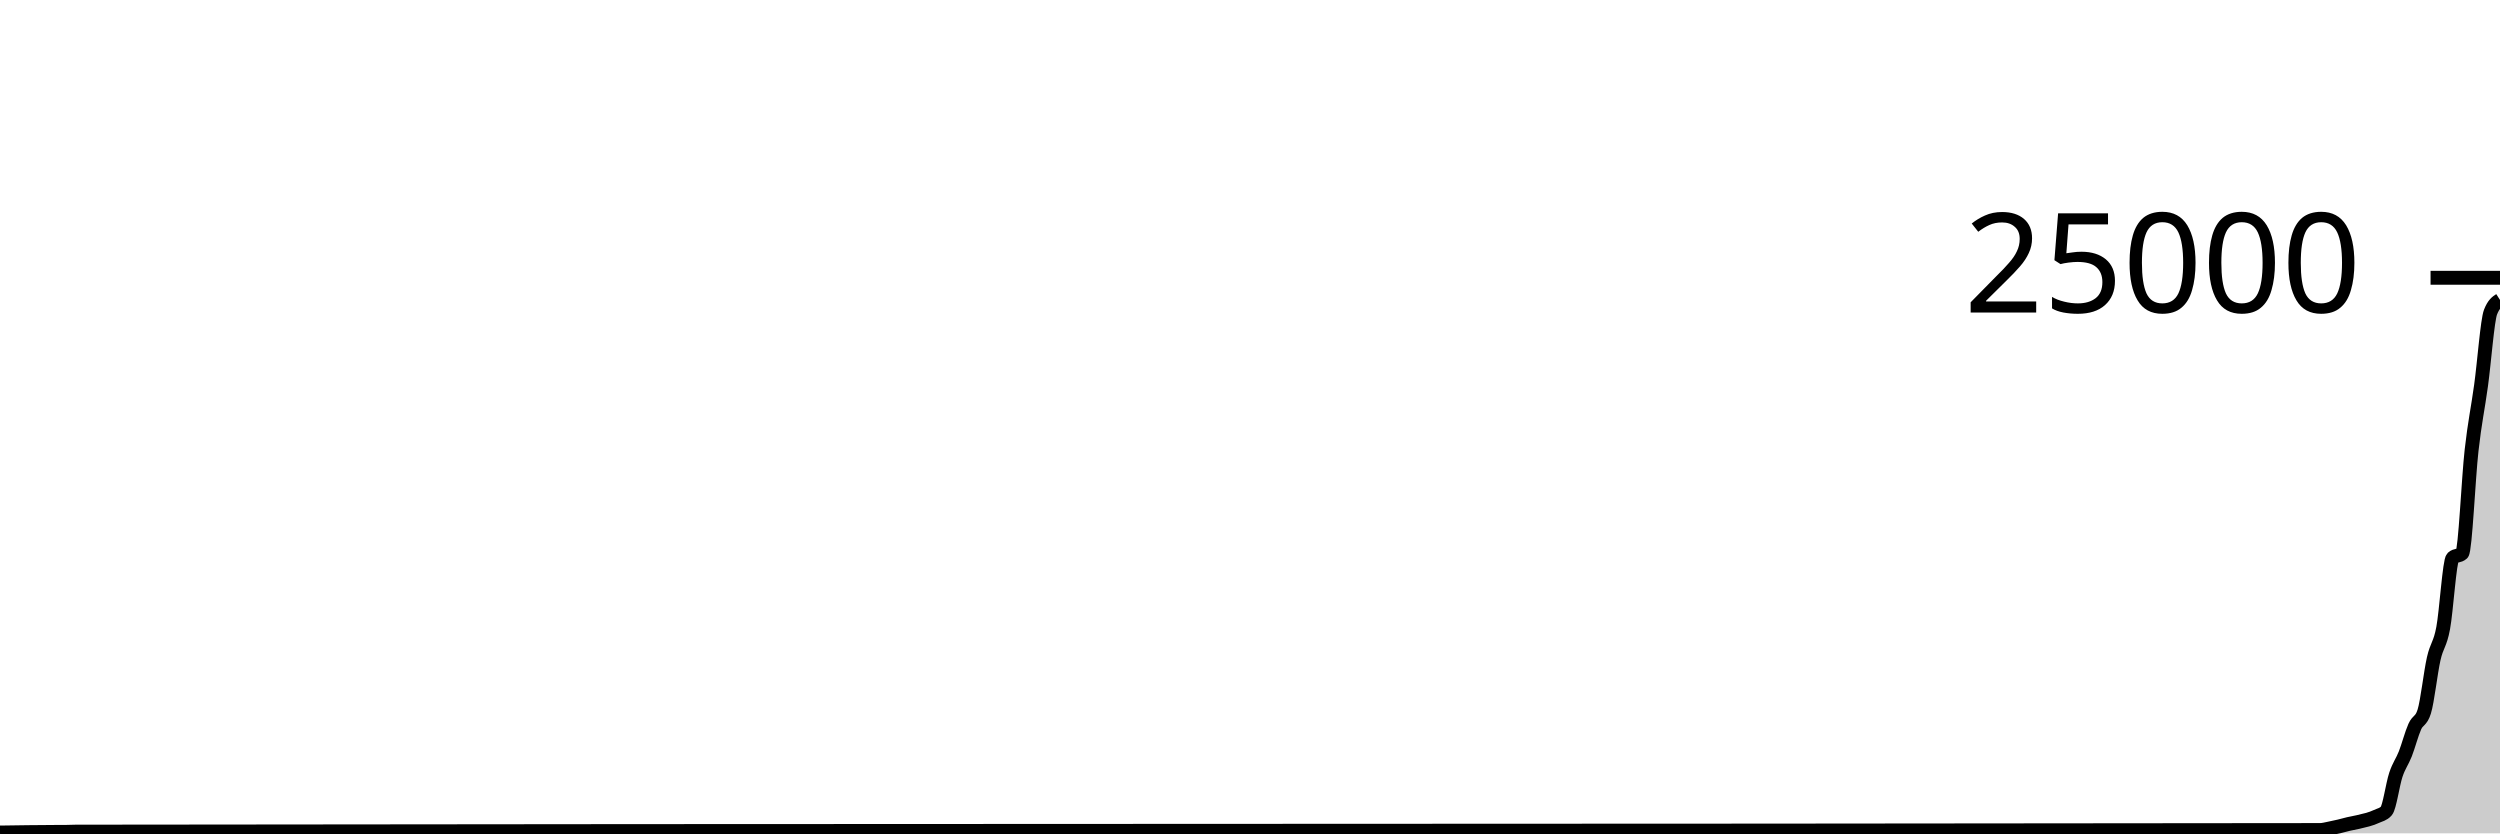
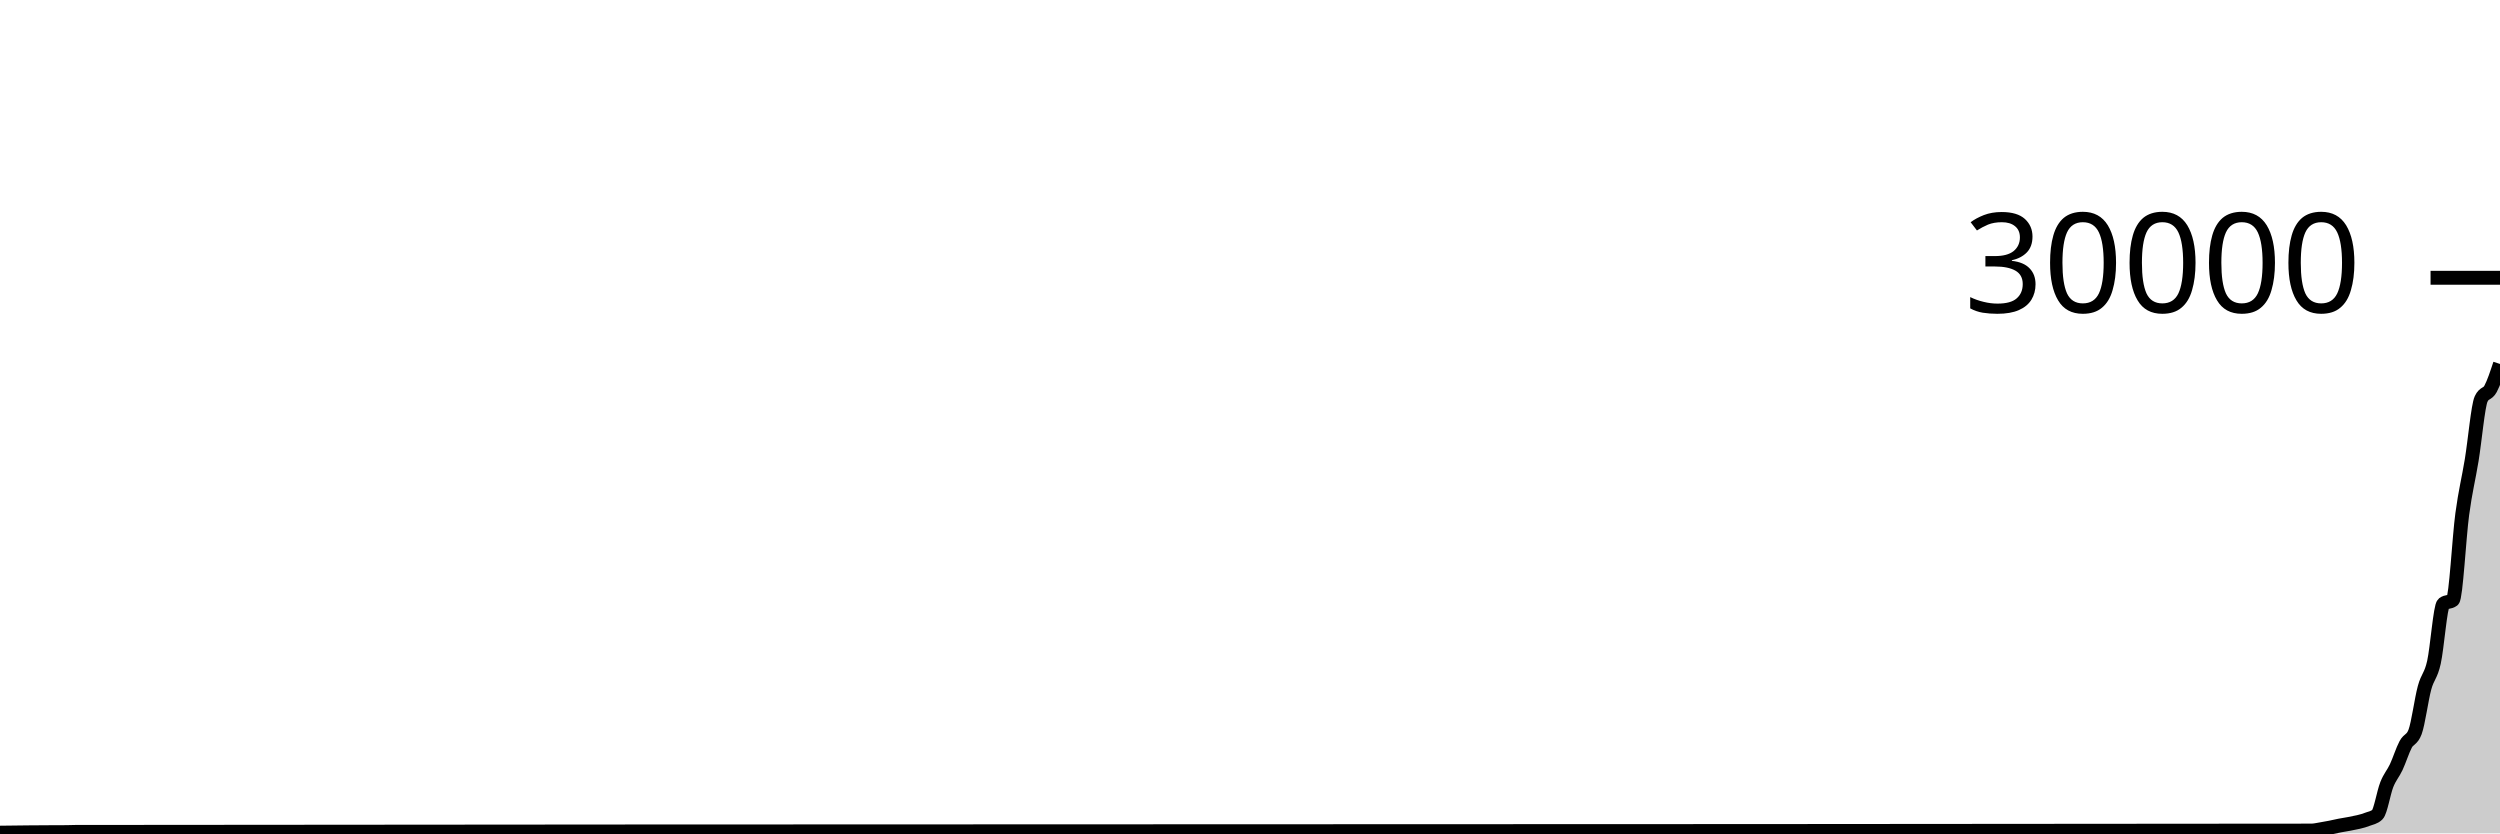
<svg xmlns="http://www.w3.org/2000/svg" viewBox="0 0 180 60">
  <g transform="translate(0,20)">
-     <path class="area" fill="rgba(0, 0, 0, 0.2)" d="M0,39.941C1.364,39.921,2.727,39.901,4.091,39.896C4.318,39.895,4.545,39.895,4.773,39.894C5,39.893,5.227,39.877,5.455,39.877C59.318,39.8,113.182,39.838,167.045,39.762C167.273,39.761,167.5,39.693,167.727,39.65C167.955,39.606,168.182,39.556,168.409,39.502C168.636,39.449,168.864,39.381,169.091,39.328C169.318,39.275,169.545,39.24,169.773,39.186C170.227,39.076,170.682,38.989,171.136,38.771C171.364,38.662,171.591,38.643,171.818,38.386C172.045,38.129,172.273,36.473,172.5,35.789C172.727,35.105,172.955,34.86,173.182,34.282C173.409,33.703,173.636,32.826,173.864,32.318C174.091,31.811,174.318,31.957,174.545,31.235C174.773,30.513,175,28.431,175.227,27.429C175.455,26.427,175.682,26.434,175.909,25.222C176.136,24.011,176.364,20.37,176.591,20.162C176.818,19.954,177.045,20.058,177.273,19.85C177.5,19.642,177.727,14.43,177.955,12.414C178.182,10.398,178.409,9.411,178.636,7.754C178.864,6.096,179.091,3.053,179.318,2.47C179.545,1.888,179.773,1.742,180,1.597L180,40C179.773,40,179.545,40,179.318,40C179.091,40,178.864,40,178.636,40C178.409,40,178.182,40,177.955,40C177.727,40,177.5,40,177.273,40C177.045,40,176.818,40,176.591,40C176.364,40,176.136,40,175.909,40C175.682,40,175.455,40,175.227,40C175,40,174.773,40,174.545,40C174.318,40,174.091,40,173.864,40C173.636,40,173.409,40,173.182,40C172.955,40,172.727,40,172.5,40C172.273,40,172.045,40,171.818,40C171.591,40,171.364,40,171.136,40C170.682,40,170.227,40,169.773,40C169.545,40,169.318,40,169.091,40C168.864,40,168.636,40,168.409,40C168.182,40,167.955,40,167.727,40C167.5,40,167.273,40,167.045,40C113.182,40,59.318,40,5.455,40C5.227,40,5,40,4.773,40C4.545,40,4.318,40,4.091,40C2.727,40,1.364,40,0,40Z" />
-     <path class="line" stroke="black" fill="none" d="M0,39.941C1.364,39.921,2.727,39.901,4.091,39.896C4.318,39.895,4.545,39.895,4.773,39.894C5,39.893,5.227,39.877,5.455,39.877C59.318,39.8,113.182,39.838,167.045,39.762C167.273,39.761,167.5,39.693,167.727,39.65C167.955,39.606,168.182,39.556,168.409,39.502C168.636,39.449,168.864,39.381,169.091,39.328C169.318,39.275,169.545,39.24,169.773,39.186C170.227,39.076,170.682,38.989,171.136,38.771C171.364,38.662,171.591,38.643,171.818,38.386C172.045,38.129,172.273,36.473,172.5,35.789C172.727,35.105,172.955,34.86,173.182,34.282C173.409,33.703,173.636,32.826,173.864,32.318C174.091,31.811,174.318,31.957,174.545,31.235C174.773,30.513,175,28.431,175.227,27.429C175.455,26.427,175.682,26.434,175.909,25.222C176.136,24.011,176.364,20.37,176.591,20.162C176.818,19.954,177.045,20.058,177.273,19.85C177.5,19.642,177.727,14.43,177.955,12.414C178.182,10.398,178.409,9.411,178.636,7.754C178.864,6.096,179.091,3.053,179.318,2.47C179.545,1.888,179.773,1.742,180,1.597" />
+     <path class="area" fill="rgba(0, 0, 0, 0.2)" d="M0,39.951C1.358,39.934,2.717,39.917,4.075,39.913C4.302,39.913,4.528,39.913,4.755,39.912C4.981,39.911,5.208,39.898,5.434,39.897C59.094,39.833,112.755,39.865,166.415,39.801C166.642,39.801,166.868,39.744,167.094,39.708C167.321,39.672,167.547,39.63,167.774,39.585C168,39.541,168.226,39.484,168.453,39.44C168.679,39.396,168.906,39.367,169.132,39.321C169.585,39.23,170.038,39.157,170.491,38.976C170.717,38.885,170.943,38.869,171.17,38.655C171.396,38.44,171.623,37.061,171.849,36.491C172.075,35.921,172.302,35.717,172.528,35.235C172.755,34.753,172.981,34.022,173.208,33.599C173.434,33.176,173.66,33.298,173.887,32.696C174.113,32.094,174.34,30.359,174.566,29.524C174.792,28.689,175.019,28.695,175.245,27.685C175.472,26.676,175.698,23.641,175.925,23.468C176.151,23.295,176.377,23.381,176.604,23.208C176.83,23.035,177.057,18.692,177.283,17.012C177.509,15.332,177.736,14.509,177.962,13.128C178.189,11.747,178.415,9.211,178.642,8.725C178.868,8.24,179.094,8.417,179.321,7.997C179.547,7.577,179.774,6.891,180,6.205L180,40C179.774,40,179.547,40,179.321,40C179.094,40,178.868,40,178.642,40C178.415,40,178.189,40,177.962,40C177.736,40,177.509,40,177.283,40C177.057,40,176.83,40,176.604,40C176.377,40,176.151,40,175.925,40C175.698,40,175.472,40,175.245,40C175.019,40,174.792,40,174.566,40C174.34,40,174.113,40,173.887,40C173.66,40,173.434,40,173.208,40C172.981,40,172.755,40,172.528,40C172.302,40,172.075,40,171.849,40C171.623,40,171.396,40,171.17,40C170.943,40,170.717,40,170.491,40C170.038,40,169.585,40,169.132,40C168.906,40,168.679,40,168.453,40C168.226,40,168,40,167.774,40C167.547,40,167.321,40,167.094,40C166.868,40,166.642,40,166.415,40C112.755,40,59.094,40,5.434,40C5.208,40,4.981,40,4.755,40C4.528,40,4.302,40,4.075,40C2.717,40,1.358,40,0,40Z" />
+     <path class="line" stroke="black" fill="none" d="M0,39.951C1.358,39.934,2.717,39.917,4.075,39.913C4.302,39.913,4.528,39.913,4.755,39.912C4.981,39.911,5.208,39.898,5.434,39.897C59.094,39.833,112.755,39.865,166.415,39.801C166.642,39.801,166.868,39.744,167.094,39.708C167.321,39.672,167.547,39.63,167.774,39.585C168,39.541,168.226,39.484,168.453,39.44C168.679,39.396,168.906,39.367,169.132,39.321C169.585,39.23,170.038,39.157,170.491,38.976C170.717,38.885,170.943,38.869,171.17,38.655C171.396,38.44,171.623,37.061,171.849,36.491C172.075,35.921,172.302,35.717,172.528,35.235C172.755,34.753,172.981,34.022,173.208,33.599C173.434,33.176,173.66,33.298,173.887,32.696C174.113,32.094,174.34,30.359,174.566,29.524C174.792,28.689,175.019,28.695,175.245,27.685C175.472,26.676,175.698,23.641,175.925,23.468C176.151,23.295,176.377,23.381,176.604,23.208C176.83,23.035,177.057,18.692,177.283,17.012C177.509,15.332,177.736,14.509,177.962,13.128C178.189,11.747,178.415,9.211,178.642,8.725C178.868,8.24,179.094,8.417,179.321,7.997C179.547,7.577,179.774,6.891,180,6.205" />
    <path class="axis-ceiling" stroke-width="1" stroke="black" fill="none" d="M175,0L180,0" />
-     <text class="axis-ceiling-label" font-family="sans-serif" text-anchor="end" font-size="10px" x="170" y="2.5">25000</text>
+     <text class="axis-ceiling-label" font-family="sans-serif" text-anchor="end" font-size="10px" x="170" y="2.5">30000</text>
  </g>
</svg>
